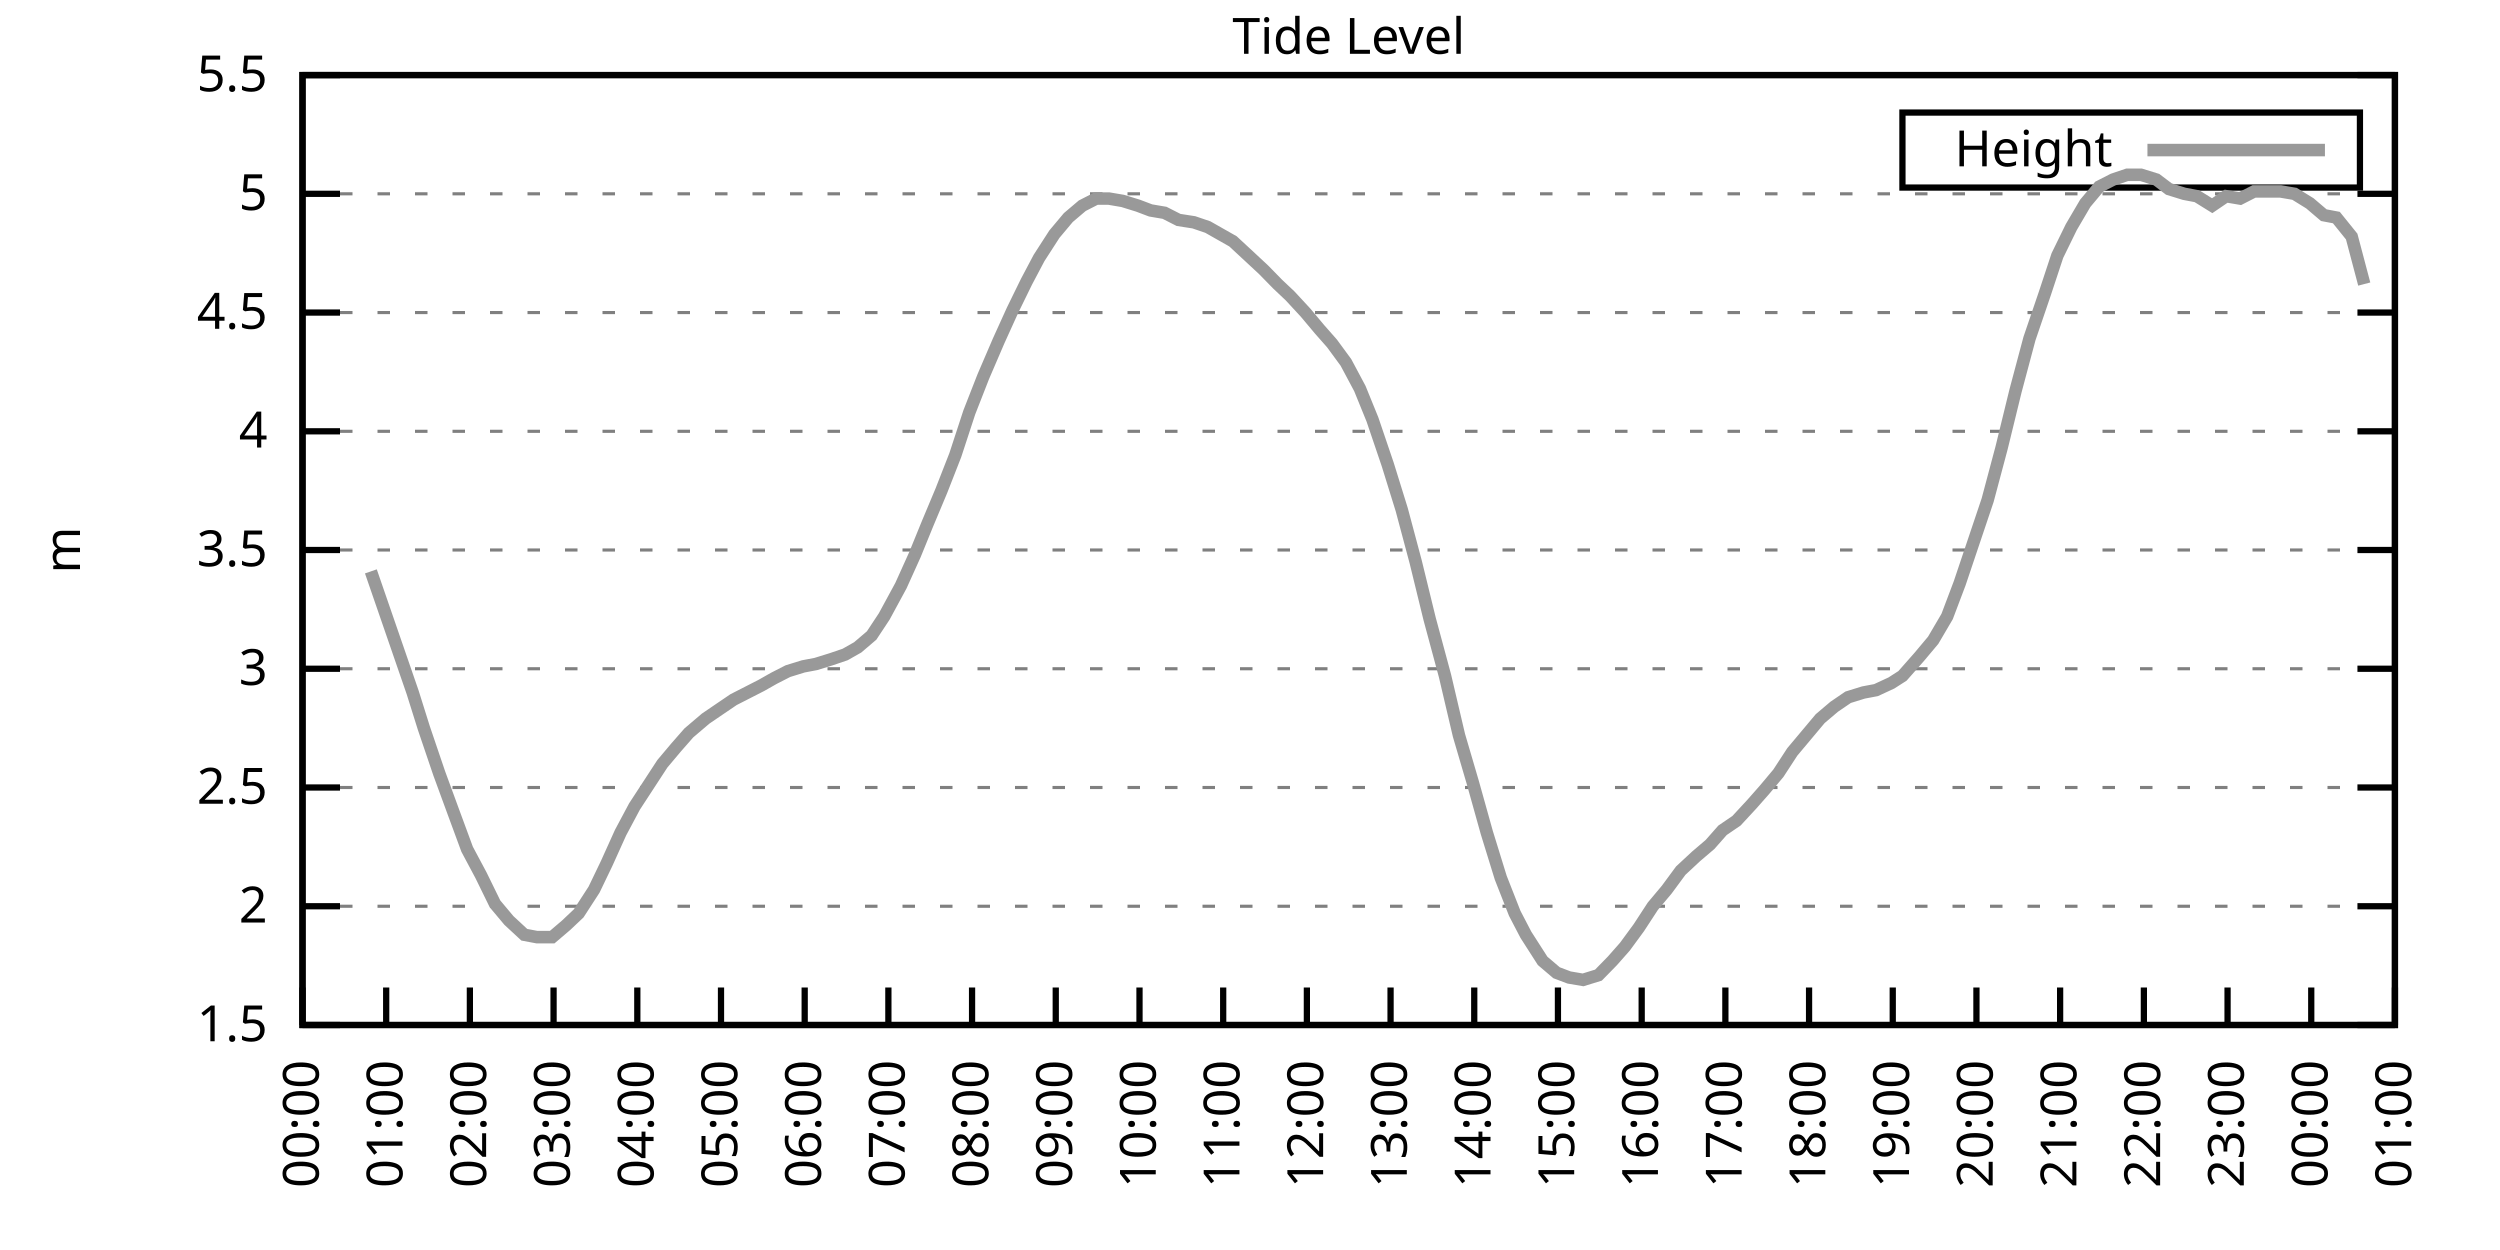
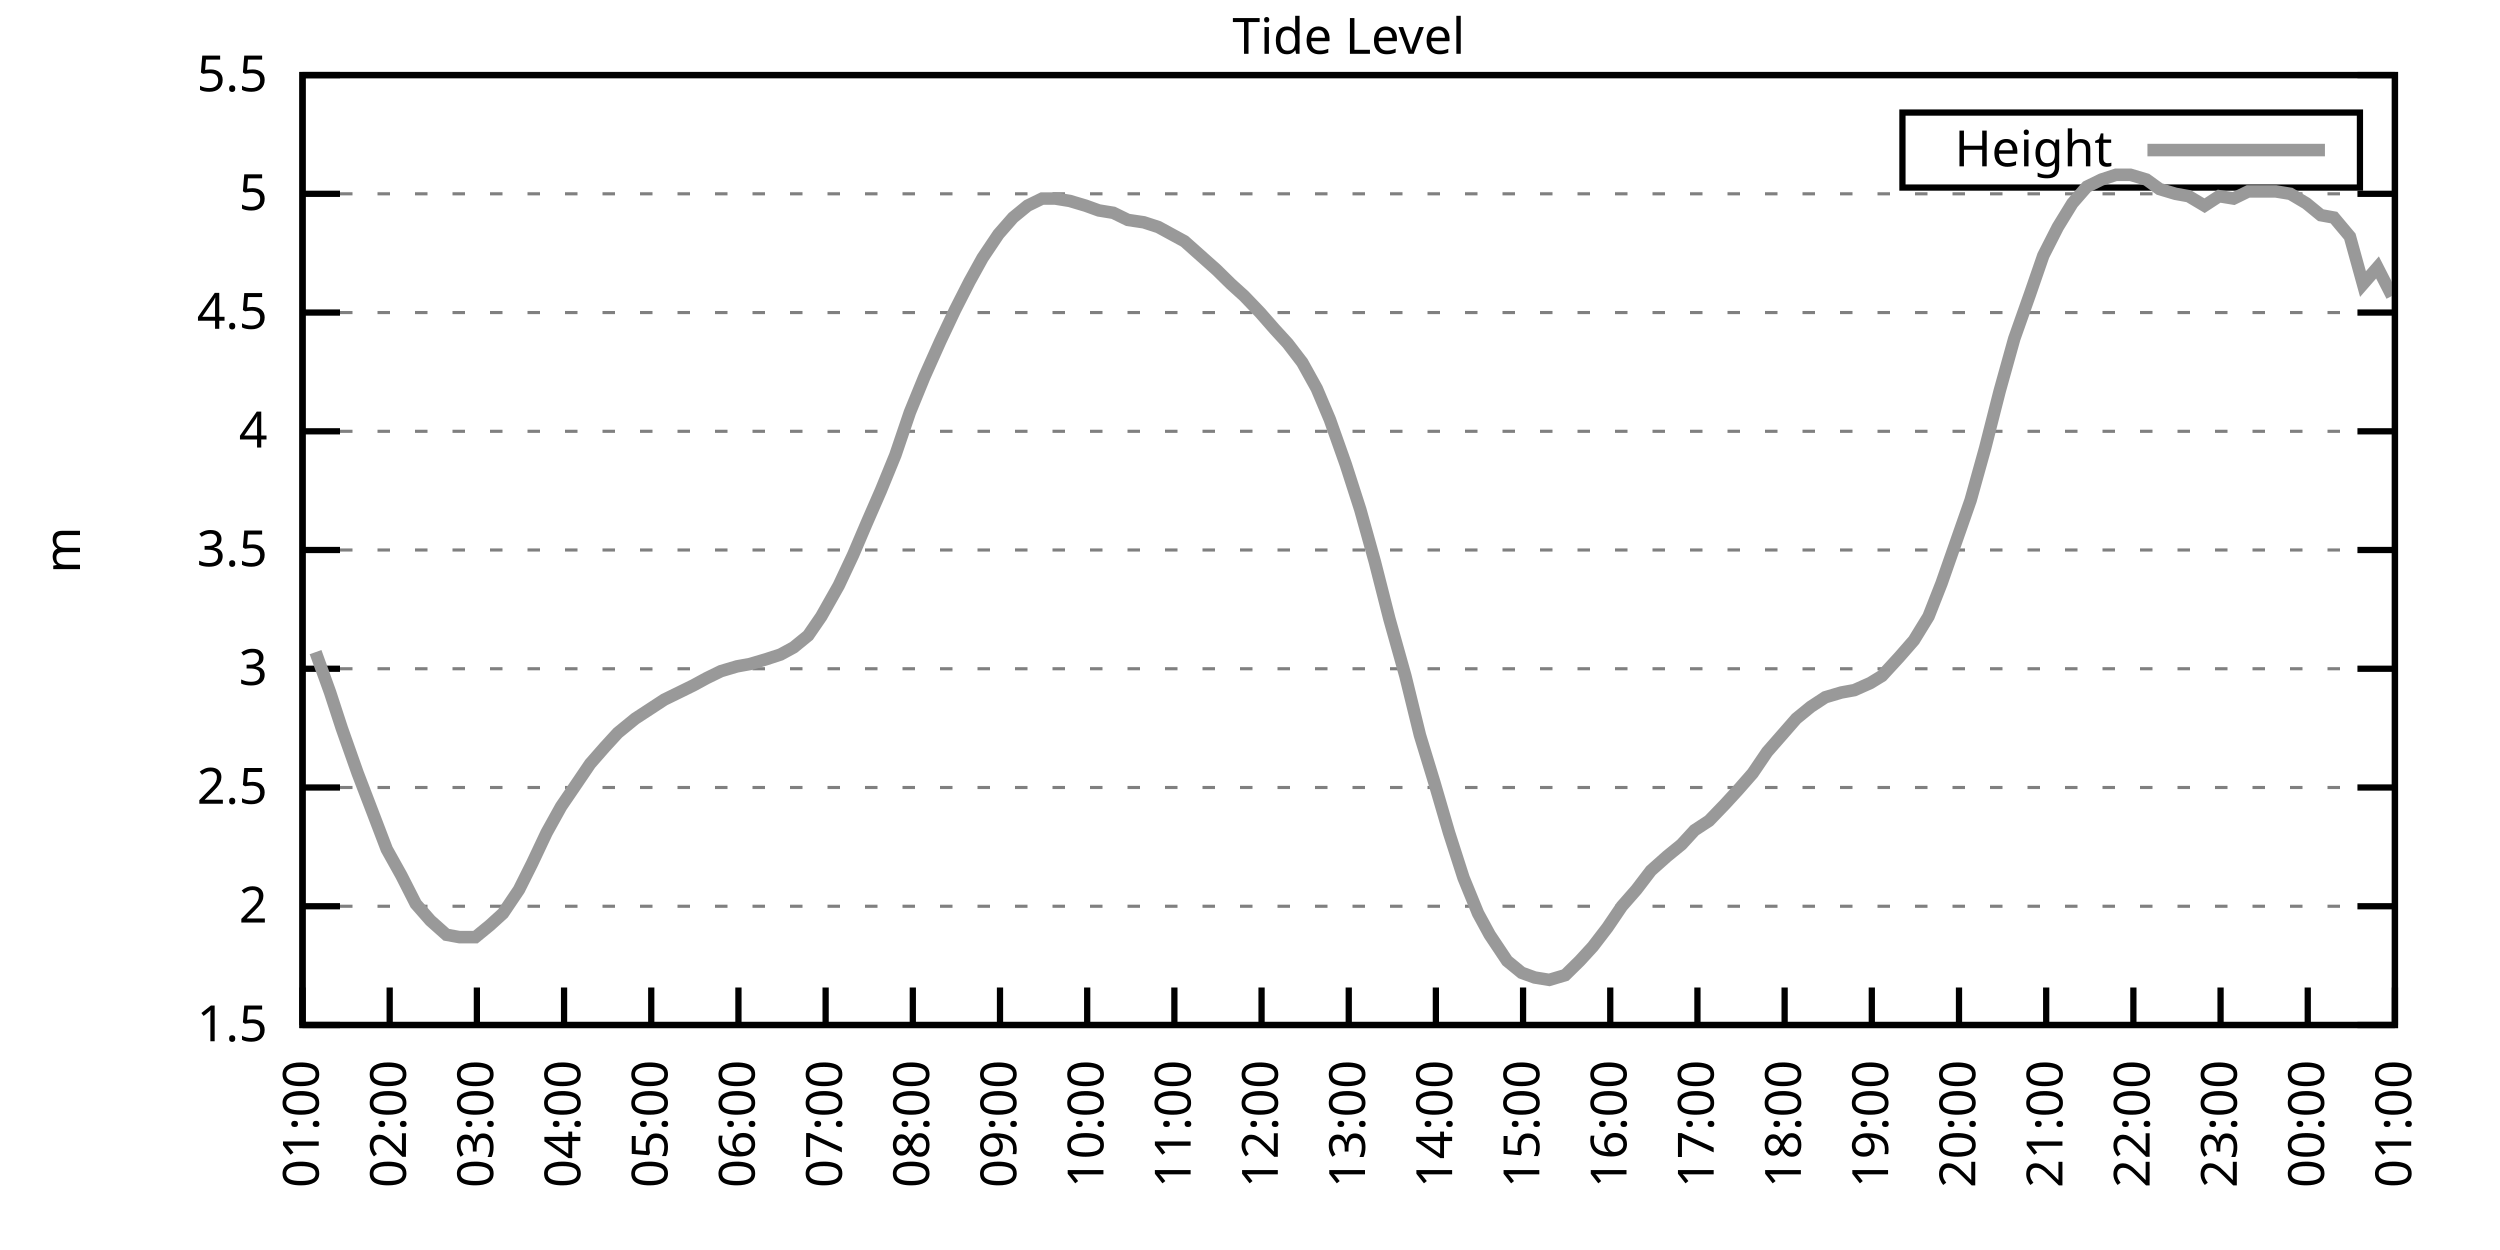
<svg xmlns="http://www.w3.org/2000/svg" xmlns:xlink="http://www.w3.org/1999/xlink" width="400" height="200" viewBox="0 0 400 200">
  <g id="gnuplot_canvas">
    <rect x="0" y="0" width="400" height="200" fill="none" />
    <defs>
      <circle id="gpDot" r="0.5" stroke-width="0.5" stroke="currentColor" />
      <path id="gpPt0" stroke-width="0.333" stroke="currentColor" d="M-1,0 h2 M0,-1 v2" />
      <path id="gpPt1" stroke-width="0.333" stroke="currentColor" d="M-1,-1 L1,1 M1,-1 L-1,1" />
      <path id="gpPt2" stroke-width="0.333" stroke="currentColor" d="M-1,0 L1,0 M0,-1 L0,1 M-1,-1 L1,1 M-1,1 L1,-1" />
      <rect id="gpPt3" stroke-width="0.333" stroke="currentColor" x="-1" y="-1" width="2" height="2" />
      <rect id="gpPt4" stroke-width="0.333" stroke="currentColor" fill="currentColor" x="-1" y="-1" width="2" height="2" />
      <circle id="gpPt5" stroke-width="0.333" stroke="currentColor" cx="0" cy="0" r="1" />
      <use xlink:href="#gpPt5" id="gpPt6" fill="currentColor" stroke="none" />
      <path id="gpPt7" stroke-width="0.333" stroke="currentColor" d="M0,-1.33 L-1.33,0.67 L1.33,0.67 z" />
      <use xlink:href="#gpPt7" id="gpPt8" fill="currentColor" stroke="none" />
      <use xlink:href="#gpPt7" id="gpPt9" stroke="currentColor" transform="rotate(180)" />
      <use xlink:href="#gpPt9" id="gpPt10" fill="currentColor" stroke="none" />
      <use xlink:href="#gpPt3" id="gpPt11" stroke="currentColor" transform="rotate(45)" />
      <use xlink:href="#gpPt11" id="gpPt12" fill="currentColor" stroke="none" />
      <path id="gpPt13" stroke-width="0.333" stroke="currentColor" d="M0,1.330 L1.265,0.411 L0.782,-1.067 L-0.782,-1.076 L-1.265,0.411 z" />
      <use xlink:href="#gpPt13" id="gpPt14" fill="currentColor" stroke="none" />
      <filter id="textbox" filterUnits="objectBoundingBox" x="0" y="0" height="1" width="1">
        <feFlood flood-color="white" flood-opacity="1" result="bgnd" />
        <feComposite in="SourceGraphic" in2="bgnd" operator="atop" />
      </filter>
      <filter id="greybox" filterUnits="objectBoundingBox" x="0" y="0" height="1" width="1">
        <feFlood flood-color="lightgrey" flood-opacity="1" result="grey" />
        <feComposite in="SourceGraphic" in2="grey" operator="atop" />
      </filter>
    </defs>
    <g fill="none" color="white" stroke="currentColor" stroke-width="1.00" stroke-linecap="butt" stroke-linejoin="miter">
</g>
    <g fill="none" color="black" stroke="currentColor" stroke-width="1.00" stroke-linecap="butt" stroke-linejoin="miter">
      <g stroke="none" shape-rendering="crispEdges">
        <polygon fill="rgb(255, 255, 255)" points="48.40,164.00 383.18,164.00 383.18,12.02 48.40,12.02 " />
      </g>
    </g>
    <g fill="none" color="black" stroke="currentColor" stroke-width="1.00" stroke-linecap="butt" stroke-linejoin="miter">
</g>
    <g fill="none" color="black" stroke="black" stroke-width="0.50" stroke-linecap="butt" stroke-linejoin="miter">
</g>
    <g fill="none" color="gray" stroke="currentColor" stroke-width="0.50" stroke-linecap="butt" stroke-linejoin="miter">
      <path stroke="gray" stroke-dasharray="2,4" class="gridline" d="M48.40,164.00 L383.19,164.00  " />
    </g>
    <g fill="none" color="gray" stroke="gray" stroke-width="1.00" stroke-linecap="butt" stroke-linejoin="miter">
</g>
    <g fill="none" color="black" stroke="currentColor" stroke-width="1.00" stroke-linecap="butt" stroke-linejoin="miter">
      <path stroke="black" d="M48.40,164.00 L54.40,164.00 M383.19,164.00 L377.19,164.00  " />
      <g transform="translate(42.80,166.60)" stroke="none" fill="black" font-family="Sans" font-size="8.00" text-anchor="end">
        <text>
          <tspan font-family="Sans"> 1.5</tspan>
        </text>
      </g>
    </g>
    <g fill="none" color="black" stroke="currentColor" stroke-width="1.00" stroke-linecap="butt" stroke-linejoin="miter">
</g>
    <g fill="none" color="black" stroke="black" stroke-width="0.50" stroke-linecap="butt" stroke-linejoin="miter">
</g>
    <g fill="none" color="gray" stroke="currentColor" stroke-width="0.50" stroke-linecap="butt" stroke-linejoin="miter">
      <path stroke="gray" stroke-dasharray="2,4" class="gridline" d="M48.40,145.00 L383.19,145.00  " />
    </g>
    <g fill="none" color="gray" stroke="gray" stroke-width="1.00" stroke-linecap="butt" stroke-linejoin="miter">
</g>
    <g fill="none" color="black" stroke="currentColor" stroke-width="1.00" stroke-linecap="butt" stroke-linejoin="miter">
      <path stroke="black" d="M48.40,145.00 L54.40,145.00 M383.19,145.00 L377.19,145.00  " />
      <g transform="translate(42.80,147.60)" stroke="none" fill="black" font-family="Sans" font-size="8.00" text-anchor="end">
        <text>
          <tspan font-family="Sans"> 2</tspan>
        </text>
      </g>
    </g>
    <g fill="none" color="black" stroke="currentColor" stroke-width="1.00" stroke-linecap="butt" stroke-linejoin="miter">
</g>
    <g fill="none" color="black" stroke="black" stroke-width="0.50" stroke-linecap="butt" stroke-linejoin="miter">
</g>
    <g fill="none" color="gray" stroke="currentColor" stroke-width="0.50" stroke-linecap="butt" stroke-linejoin="miter">
      <path stroke="gray" stroke-dasharray="2,4" class="gridline" d="M48.40,126.00 L383.19,126.00  " />
    </g>
    <g fill="none" color="gray" stroke="gray" stroke-width="1.00" stroke-linecap="butt" stroke-linejoin="miter">
</g>
    <g fill="none" color="black" stroke="currentColor" stroke-width="1.00" stroke-linecap="butt" stroke-linejoin="miter">
      <path stroke="black" d="M48.40,126.00 L54.40,126.00 M383.19,126.00 L377.19,126.00  " />
      <g transform="translate(42.80,128.60)" stroke="none" fill="black" font-family="Sans" font-size="8.00" text-anchor="end">
        <text>
          <tspan font-family="Sans"> 2.5</tspan>
        </text>
      </g>
    </g>
    <g fill="none" color="black" stroke="currentColor" stroke-width="1.00" stroke-linecap="butt" stroke-linejoin="miter">
</g>
    <g fill="none" color="black" stroke="black" stroke-width="0.50" stroke-linecap="butt" stroke-linejoin="miter">
</g>
    <g fill="none" color="gray" stroke="currentColor" stroke-width="0.50" stroke-linecap="butt" stroke-linejoin="miter">
      <path stroke="gray" stroke-dasharray="2,4" class="gridline" d="M48.40,107.00 L383.19,107.00  " />
    </g>
    <g fill="none" color="gray" stroke="gray" stroke-width="1.00" stroke-linecap="butt" stroke-linejoin="miter">
</g>
    <g fill="none" color="black" stroke="currentColor" stroke-width="1.00" stroke-linecap="butt" stroke-linejoin="miter">
      <path stroke="black" d="M48.40,107.00 L54.40,107.00 M383.19,107.00 L377.19,107.00  " />
      <g transform="translate(42.80,109.60)" stroke="none" fill="black" font-family="Sans" font-size="8.00" text-anchor="end">
        <text>
          <tspan font-family="Sans"> 3</tspan>
        </text>
      </g>
    </g>
    <g fill="none" color="black" stroke="currentColor" stroke-width="1.00" stroke-linecap="butt" stroke-linejoin="miter">
</g>
    <g fill="none" color="black" stroke="black" stroke-width="0.50" stroke-linecap="butt" stroke-linejoin="miter">
</g>
    <g fill="none" color="gray" stroke="currentColor" stroke-width="0.50" stroke-linecap="butt" stroke-linejoin="miter">
      <path stroke="gray" stroke-dasharray="2,4" class="gridline" d="M48.40,88.00 L383.19,88.00  " />
    </g>
    <g fill="none" color="gray" stroke="gray" stroke-width="1.00" stroke-linecap="butt" stroke-linejoin="miter">
</g>
    <g fill="none" color="black" stroke="currentColor" stroke-width="1.00" stroke-linecap="butt" stroke-linejoin="miter">
      <path stroke="black" d="M48.40,88.00 L54.40,88.00 M383.19,88.00 L377.19,88.00  " />
      <g transform="translate(42.80,90.60)" stroke="none" fill="black" font-family="Sans" font-size="8.00" text-anchor="end">
        <text>
          <tspan font-family="Sans"> 3.5</tspan>
        </text>
      </g>
    </g>
    <g fill="none" color="black" stroke="currentColor" stroke-width="1.00" stroke-linecap="butt" stroke-linejoin="miter">
</g>
    <g fill="none" color="black" stroke="black" stroke-width="0.50" stroke-linecap="butt" stroke-linejoin="miter">
</g>
    <g fill="none" color="gray" stroke="currentColor" stroke-width="0.50" stroke-linecap="butt" stroke-linejoin="miter">
      <path stroke="gray" stroke-dasharray="2,4" class="gridline" d="M48.40,69.01 L383.19,69.01  " />
    </g>
    <g fill="none" color="gray" stroke="gray" stroke-width="1.00" stroke-linecap="butt" stroke-linejoin="miter">
</g>
    <g fill="none" color="black" stroke="currentColor" stroke-width="1.00" stroke-linecap="butt" stroke-linejoin="miter">
      <path stroke="black" d="M48.40,69.01 L54.40,69.01 M383.19,69.01 L377.19,69.01  " />
      <g transform="translate(42.80,71.61)" stroke="none" fill="black" font-family="Sans" font-size="8.00" text-anchor="end">
        <text>
          <tspan font-family="Sans"> 4</tspan>
        </text>
      </g>
    </g>
    <g fill="none" color="black" stroke="currentColor" stroke-width="1.00" stroke-linecap="butt" stroke-linejoin="miter">
</g>
    <g fill="none" color="black" stroke="black" stroke-width="0.50" stroke-linecap="butt" stroke-linejoin="miter">
</g>
    <g fill="none" color="gray" stroke="currentColor" stroke-width="0.50" stroke-linecap="butt" stroke-linejoin="miter">
      <path stroke="gray" stroke-dasharray="2,4" class="gridline" d="M48.40,50.01 L383.19,50.01  " />
    </g>
    <g fill="none" color="gray" stroke="gray" stroke-width="1.00" stroke-linecap="butt" stroke-linejoin="miter">
</g>
    <g fill="none" color="black" stroke="currentColor" stroke-width="1.00" stroke-linecap="butt" stroke-linejoin="miter">
      <path stroke="black" d="M48.40,50.01 L54.40,50.01 M383.19,50.01 L377.19,50.01  " />
      <g transform="translate(42.80,52.61)" stroke="none" fill="black" font-family="Sans" font-size="8.00" text-anchor="end">
        <text>
          <tspan font-family="Sans"> 4.5</tspan>
        </text>
      </g>
    </g>
    <g fill="none" color="black" stroke="currentColor" stroke-width="1.00" stroke-linecap="butt" stroke-linejoin="miter">
</g>
    <g fill="none" color="black" stroke="black" stroke-width="0.50" stroke-linecap="butt" stroke-linejoin="miter">
</g>
    <g fill="none" color="gray" stroke="currentColor" stroke-width="0.50" stroke-linecap="butt" stroke-linejoin="miter">
      <path stroke="gray" stroke-dasharray="2,4" class="gridline" d="M48.40,31.01 L383.19,31.01  " />
    </g>
    <g fill="none" color="gray" stroke="gray" stroke-width="1.00" stroke-linecap="butt" stroke-linejoin="miter">
</g>
    <g fill="none" color="black" stroke="currentColor" stroke-width="1.00" stroke-linecap="butt" stroke-linejoin="miter">
      <path stroke="black" d="M48.40,31.01 L54.40,31.01 M383.19,31.01 L377.19,31.01  " />
      <g transform="translate(42.80,33.61)" stroke="none" fill="black" font-family="Sans" font-size="8.00" text-anchor="end">
        <text>
          <tspan font-family="Sans"> 5</tspan>
        </text>
      </g>
    </g>
    <g fill="none" color="black" stroke="currentColor" stroke-width="1.00" stroke-linecap="butt" stroke-linejoin="miter">
</g>
    <g fill="none" color="black" stroke="black" stroke-width="0.50" stroke-linecap="butt" stroke-linejoin="miter">
</g>
    <g fill="none" color="gray" stroke="currentColor" stroke-width="0.50" stroke-linecap="butt" stroke-linejoin="miter">
      <path stroke="gray" stroke-dasharray="2,4" class="gridline" d="M48.40,12.01 L383.19,12.01  " />
    </g>
    <g fill="none" color="gray" stroke="gray" stroke-width="1.00" stroke-linecap="butt" stroke-linejoin="miter">
</g>
    <g fill="none" color="black" stroke="currentColor" stroke-width="1.00" stroke-linecap="butt" stroke-linejoin="miter">
      <path stroke="black" d="M48.40,12.01 L54.40,12.01 M383.19,12.01 L377.19,12.01  " />
      <g transform="translate(42.80,14.61)" stroke="none" fill="black" font-family="Sans" font-size="8.00" text-anchor="end">
        <text>
          <tspan font-family="Sans"> 5.5</tspan>
        </text>
      </g>
    </g>
    <g fill="none" color="black" stroke="currentColor" stroke-width="1.00" stroke-linecap="butt" stroke-linejoin="miter">
      <path stroke="black" d="M48.40,164.00 L48.40,158.00  " />
      <g transform="translate(51.00,169.60) rotate(270.00)" stroke="none" fill="black" font-family="Sans" font-size="8.00" text-anchor="end">
        <text>
-           <tspan font-family="Sans">00:00</tspan>
-         </text>
-       </g>
-     </g>
-     <g fill="none" color="black" stroke="currentColor" stroke-width="1.00" stroke-linecap="butt" stroke-linejoin="miter">
-       <path stroke="black" d="M61.79,164.00 L61.79,158.00  " />
-       <g transform="translate(64.39,169.60) rotate(270.00)" stroke="none" fill="black" font-family="Sans" font-size="8.00" text-anchor="end">
-         <text>
          <tspan font-family="Sans">01:00</tspan>
        </text>
      </g>
    </g>
    <g fill="none" color="black" stroke="currentColor" stroke-width="1.00" stroke-linecap="butt" stroke-linejoin="miter">
-       <path stroke="black" d="M75.18,164.00 L75.18,158.00  " />
-       <g transform="translate(77.78,169.60) rotate(270.00)" stroke="none" fill="black" font-family="Sans" font-size="8.00" text-anchor="end">
+       <path stroke="black" d="M62.35,164.00 L62.35,158.00  " />
+       <g transform="translate(64.95,169.60) rotate(270.00)" stroke="none" fill="black" font-family="Sans" font-size="8.00" text-anchor="end">
        <text>
          <tspan font-family="Sans">02:00</tspan>
        </text>
      </g>
    </g>
    <g fill="none" color="black" stroke="currentColor" stroke-width="1.00" stroke-linecap="butt" stroke-linejoin="miter">
-       <path stroke="black" d="M88.57,164.00 L88.57,158.00  " />
-       <g transform="translate(91.17,169.60) rotate(270.00)" stroke="none" fill="black" font-family="Sans" font-size="8.00" text-anchor="end">
+       <path stroke="black" d="M76.30,164.00 L76.30,158.00  " />
+       <g transform="translate(78.90,169.60) rotate(270.00)" stroke="none" fill="black" font-family="Sans" font-size="8.00" text-anchor="end">
        <text>
          <tspan font-family="Sans">03:00</tspan>
        </text>
      </g>
    </g>
    <g fill="none" color="black" stroke="currentColor" stroke-width="1.00" stroke-linecap="butt" stroke-linejoin="miter">
-       <path stroke="black" d="M101.97,164.00 L101.97,158.00  " />
-       <g transform="translate(104.57,169.60) rotate(270.00)" stroke="none" fill="black" font-family="Sans" font-size="8.00" text-anchor="end">
+       <path stroke="black" d="M90.25,164.00 L90.25,158.00  " />
+       <g transform="translate(92.85,169.60) rotate(270.00)" stroke="none" fill="black" font-family="Sans" font-size="8.00" text-anchor="end">
        <text>
          <tspan font-family="Sans">04:00</tspan>
        </text>
      </g>
    </g>
    <g fill="none" color="black" stroke="currentColor" stroke-width="1.00" stroke-linecap="butt" stroke-linejoin="miter">
-       <path stroke="black" d="M115.36,164.00 L115.36,158.00  " />
-       <g transform="translate(117.96,169.60) rotate(270.00)" stroke="none" fill="black" font-family="Sans" font-size="8.00" text-anchor="end">
+       <path stroke="black" d="M104.20,164.00 L104.20,158.00  " />
+       <g transform="translate(106.80,169.60) rotate(270.00)" stroke="none" fill="black" font-family="Sans" font-size="8.00" text-anchor="end">
        <text>
          <tspan font-family="Sans">05:00</tspan>
        </text>
      </g>
    </g>
    <g fill="none" color="black" stroke="currentColor" stroke-width="1.00" stroke-linecap="butt" stroke-linejoin="miter">
-       <path stroke="black" d="M128.75,164.00 L128.75,158.00  " />
-       <g transform="translate(131.35,169.60) rotate(270.00)" stroke="none" fill="black" font-family="Sans" font-size="8.00" text-anchor="end">
+       <path stroke="black" d="M118.15,164.00 L118.15,158.00  " />
+       <g transform="translate(120.75,169.60) rotate(270.00)" stroke="none" fill="black" font-family="Sans" font-size="8.00" text-anchor="end">
        <text>
          <tspan font-family="Sans">06:00</tspan>
        </text>
      </g>
    </g>
    <g fill="none" color="black" stroke="currentColor" stroke-width="1.00" stroke-linecap="butt" stroke-linejoin="miter">
-       <path stroke="black" d="M142.14,164.00 L142.14,158.00  " />
-       <g transform="translate(144.74,169.60) rotate(270.00)" stroke="none" fill="black" font-family="Sans" font-size="8.00" text-anchor="end">
+       <path stroke="black" d="M132.10,164.00 L132.10,158.00  " />
+       <g transform="translate(134.70,169.60) rotate(270.00)" stroke="none" fill="black" font-family="Sans" font-size="8.00" text-anchor="end">
        <text>
          <tspan font-family="Sans">07:00</tspan>
        </text>
      </g>
    </g>
    <g fill="none" color="black" stroke="currentColor" stroke-width="1.00" stroke-linecap="butt" stroke-linejoin="miter">
-       <path stroke="black" d="M155.53,164.00 L155.53,158.00  " />
-       <g transform="translate(158.13,169.60) rotate(270.00)" stroke="none" fill="black" font-family="Sans" font-size="8.00" text-anchor="end">
+       <path stroke="black" d="M146.05,164.00 L146.05,158.00  " />
+       <g transform="translate(148.65,169.60) rotate(270.00)" stroke="none" fill="black" font-family="Sans" font-size="8.00" text-anchor="end">
        <text>
          <tspan font-family="Sans">08:00</tspan>
        </text>
      </g>
    </g>
    <g fill="none" color="black" stroke="currentColor" stroke-width="1.00" stroke-linecap="butt" stroke-linejoin="miter">
-       <path stroke="black" d="M168.92,164.00 L168.92,158.00  " />
-       <g transform="translate(171.52,169.60) rotate(270.00)" stroke="none" fill="black" font-family="Sans" font-size="8.00" text-anchor="end">
+       <path stroke="black" d="M160.00,164.00 L160.00,158.00  " />
+       <g transform="translate(162.60,169.60) rotate(270.00)" stroke="none" fill="black" font-family="Sans" font-size="8.00" text-anchor="end">
        <text>
          <tspan font-family="Sans">09:00</tspan>
        </text>
      </g>
    </g>
    <g fill="none" color="black" stroke="currentColor" stroke-width="1.00" stroke-linecap="butt" stroke-linejoin="miter">
-       <path stroke="black" d="M182.32,164.00 L182.32,158.00  " />
-       <g transform="translate(184.92,169.60) rotate(270.00)" stroke="none" fill="black" font-family="Sans" font-size="8.00" text-anchor="end">
+       <path stroke="black" d="M173.95,164.00 L173.95,158.00  " />
+       <g transform="translate(176.55,169.60) rotate(270.00)" stroke="none" fill="black" font-family="Sans" font-size="8.00" text-anchor="end">
        <text>
          <tspan font-family="Sans">10:00</tspan>
        </text>
      </g>
    </g>
    <g fill="none" color="black" stroke="currentColor" stroke-width="1.00" stroke-linecap="butt" stroke-linejoin="miter">
-       <path stroke="black" d="M195.71,164.00 L195.71,158.00  " />
-       <g transform="translate(198.31,169.60) rotate(270.00)" stroke="none" fill="black" font-family="Sans" font-size="8.00" text-anchor="end">
+       <path stroke="black" d="M187.90,164.00 L187.90,158.00  " />
+       <g transform="translate(190.50,169.60) rotate(270.00)" stroke="none" fill="black" font-family="Sans" font-size="8.00" text-anchor="end">
        <text>
          <tspan font-family="Sans">11:00</tspan>
        </text>
      </g>
    </g>
    <g fill="none" color="black" stroke="currentColor" stroke-width="1.00" stroke-linecap="butt" stroke-linejoin="miter">
-       <path stroke="black" d="M209.10,164.00 L209.10,158.00  " />
-       <g transform="translate(211.70,169.60) rotate(270.00)" stroke="none" fill="black" font-family="Sans" font-size="8.00" text-anchor="end">
+       <path stroke="black" d="M201.85,164.00 L201.85,158.00  " />
+       <g transform="translate(204.45,169.60) rotate(270.00)" stroke="none" fill="black" font-family="Sans" font-size="8.00" text-anchor="end">
        <text>
          <tspan font-family="Sans">12:00</tspan>
        </text>
      </g>
    </g>
    <g fill="none" color="black" stroke="currentColor" stroke-width="1.00" stroke-linecap="butt" stroke-linejoin="miter">
-       <path stroke="black" d="M222.49,164.00 L222.49,158.00  " />
-       <g transform="translate(225.09,169.60) rotate(270.00)" stroke="none" fill="black" font-family="Sans" font-size="8.00" text-anchor="end">
+       <path stroke="black" d="M215.80,164.00 L215.80,158.00  " />
+       <g transform="translate(218.40,169.60) rotate(270.00)" stroke="none" fill="black" font-family="Sans" font-size="8.00" text-anchor="end">
        <text>
          <tspan font-family="Sans">13:00</tspan>
        </text>
      </g>
    </g>
    <g fill="none" color="black" stroke="currentColor" stroke-width="1.00" stroke-linecap="butt" stroke-linejoin="miter">
-       <path stroke="black" d="M235.88,164.00 L235.88,158.00  " />
-       <g transform="translate(238.48,169.60) rotate(270.00)" stroke="none" fill="black" font-family="Sans" font-size="8.00" text-anchor="end">
+       <path stroke="black" d="M229.74,164.00 L229.74,158.00  " />
+       <g transform="translate(232.34,169.60) rotate(270.00)" stroke="none" fill="black" font-family="Sans" font-size="8.00" text-anchor="end">
        <text>
          <tspan font-family="Sans">14:00</tspan>
        </text>
      </g>
    </g>
    <g fill="none" color="black" stroke="currentColor" stroke-width="1.00" stroke-linecap="butt" stroke-linejoin="miter">
-       <path stroke="black" d="M249.27,164.00 L249.27,158.00  " />
-       <g transform="translate(251.87,169.60) rotate(270.00)" stroke="none" fill="black" font-family="Sans" font-size="8.00" text-anchor="end">
+       <path stroke="black" d="M243.69,164.00 L243.69,158.00  " />
+       <g transform="translate(246.29,169.60) rotate(270.00)" stroke="none" fill="black" font-family="Sans" font-size="8.00" text-anchor="end">
        <text>
          <tspan font-family="Sans">15:00</tspan>
        </text>
      </g>
    </g>
    <g fill="none" color="black" stroke="currentColor" stroke-width="1.00" stroke-linecap="butt" stroke-linejoin="miter">
-       <path stroke="black" d="M262.67,164.00 L262.67,158.00  " />
-       <g transform="translate(265.27,169.60) rotate(270.00)" stroke="none" fill="black" font-family="Sans" font-size="8.00" text-anchor="end">
+       <path stroke="black" d="M257.64,164.00 L257.64,158.00  " />
+       <g transform="translate(260.24,169.60) rotate(270.00)" stroke="none" fill="black" font-family="Sans" font-size="8.00" text-anchor="end">
        <text>
          <tspan font-family="Sans">16:00</tspan>
        </text>
      </g>
    </g>
    <g fill="none" color="black" stroke="currentColor" stroke-width="1.00" stroke-linecap="butt" stroke-linejoin="miter">
-       <path stroke="black" d="M276.06,164.00 L276.06,158.00  " />
-       <g transform="translate(278.66,169.60) rotate(270.00)" stroke="none" fill="black" font-family="Sans" font-size="8.00" text-anchor="end">
+       <path stroke="black" d="M271.59,164.00 L271.59,158.00  " />
+       <g transform="translate(274.19,169.60) rotate(270.00)" stroke="none" fill="black" font-family="Sans" font-size="8.00" text-anchor="end">
        <text>
          <tspan font-family="Sans">17:00</tspan>
        </text>
      </g>
    </g>
    <g fill="none" color="black" stroke="currentColor" stroke-width="1.00" stroke-linecap="butt" stroke-linejoin="miter">
-       <path stroke="black" d="M289.45,164.00 L289.45,158.00  " />
-       <g transform="translate(292.05,169.60) rotate(270.00)" stroke="none" fill="black" font-family="Sans" font-size="8.00" text-anchor="end">
+       <path stroke="black" d="M285.54,164.00 L285.54,158.00  " />
+       <g transform="translate(288.14,169.60) rotate(270.00)" stroke="none" fill="black" font-family="Sans" font-size="8.00" text-anchor="end">
        <text>
          <tspan font-family="Sans">18:00</tspan>
        </text>
      </g>
    </g>
    <g fill="none" color="black" stroke="currentColor" stroke-width="1.00" stroke-linecap="butt" stroke-linejoin="miter">
-       <path stroke="black" d="M302.84,164.00 L302.84,158.00  " />
-       <g transform="translate(305.44,169.60) rotate(270.00)" stroke="none" fill="black" font-family="Sans" font-size="8.00" text-anchor="end">
+       <path stroke="black" d="M299.49,164.00 L299.49,158.00  " />
+       <g transform="translate(302.09,169.60) rotate(270.00)" stroke="none" fill="black" font-family="Sans" font-size="8.00" text-anchor="end">
        <text>
          <tspan font-family="Sans">19:00</tspan>
        </text>
      </g>
    </g>
    <g fill="none" color="black" stroke="currentColor" stroke-width="1.00" stroke-linecap="butt" stroke-linejoin="miter">
-       <path stroke="black" d="M316.23,164.00 L316.23,158.00  " />
-       <g transform="translate(318.83,169.60) rotate(270.00)" stroke="none" fill="black" font-family="Sans" font-size="8.00" text-anchor="end">
+       <path stroke="black" d="M313.44,164.00 L313.44,158.00  " />
+       <g transform="translate(316.04,169.60) rotate(270.00)" stroke="none" fill="black" font-family="Sans" font-size="8.00" text-anchor="end">
        <text>
          <tspan font-family="Sans">20:00</tspan>
        </text>
      </g>
    </g>
    <g fill="none" color="black" stroke="currentColor" stroke-width="1.00" stroke-linecap="butt" stroke-linejoin="miter">
-       <path stroke="black" d="M329.62,164.00 L329.62,158.00  " />
-       <g transform="translate(332.22,169.60) rotate(270.00)" stroke="none" fill="black" font-family="Sans" font-size="8.00" text-anchor="end">
+       <path stroke="black" d="M327.39,164.00 L327.39,158.00  " />
+       <g transform="translate(329.99,169.60) rotate(270.00)" stroke="none" fill="black" font-family="Sans" font-size="8.00" text-anchor="end">
        <text>
          <tspan font-family="Sans">21:00</tspan>
        </text>
      </g>
    </g>
    <g fill="none" color="black" stroke="currentColor" stroke-width="1.00" stroke-linecap="butt" stroke-linejoin="miter">
-       <path stroke="black" d="M343.02,164.00 L343.02,158.00  " />
-       <g transform="translate(345.62,169.60) rotate(270.00)" stroke="none" fill="black" font-family="Sans" font-size="8.00" text-anchor="end">
+       <path stroke="black" d="M341.34,164.00 L341.34,158.00  " />
+       <g transform="translate(343.94,169.60) rotate(270.00)" stroke="none" fill="black" font-family="Sans" font-size="8.00" text-anchor="end">
        <text>
          <tspan font-family="Sans">22:00</tspan>
        </text>
      </g>
    </g>
    <g fill="none" color="black" stroke="currentColor" stroke-width="1.00" stroke-linecap="butt" stroke-linejoin="miter">
-       <path stroke="black" d="M356.41,164.00 L356.41,158.00  " />
-       <g transform="translate(359.01,169.60) rotate(270.00)" stroke="none" fill="black" font-family="Sans" font-size="8.00" text-anchor="end">
+       <path stroke="black" d="M355.29,164.00 L355.29,158.00  " />
+       <g transform="translate(357.89,169.60) rotate(270.00)" stroke="none" fill="black" font-family="Sans" font-size="8.00" text-anchor="end">
        <text>
          <tspan font-family="Sans">23:00</tspan>
        </text>
      </g>
    </g>
    <g fill="none" color="black" stroke="currentColor" stroke-width="1.00" stroke-linecap="butt" stroke-linejoin="miter">
-       <path stroke="black" d="M369.80,164.00 L369.80,158.00  " />
-       <g transform="translate(372.40,169.60) rotate(270.00)" stroke="none" fill="black" font-family="Sans" font-size="8.00" text-anchor="end">
+       <path stroke="black" d="M369.24,164.00 L369.24,158.00  " />
+       <g transform="translate(371.84,169.60) rotate(270.00)" stroke="none" fill="black" font-family="Sans" font-size="8.00" text-anchor="end">
        <text>
          <tspan font-family="Sans">00:00</tspan>
        </text>
      </g>
    </g>
    <g fill="none" color="black" stroke="currentColor" stroke-width="1.00" stroke-linecap="butt" stroke-linejoin="miter">
      <path stroke="black" d="M383.19,164.00 L383.19,158.00  " />
      <g transform="translate(385.79,169.60) rotate(270.00)" stroke="none" fill="black" font-family="Sans" font-size="8.00" text-anchor="end">
        <text>
          <tspan font-family="Sans">01:00</tspan>
        </text>
      </g>
    </g>
    <g fill="none" color="black" stroke="currentColor" stroke-width="1.00" stroke-linecap="butt" stroke-linejoin="miter">
</g>
    <g fill="none" color="black" stroke="currentColor" stroke-width="1.00" stroke-linecap="butt" stroke-linejoin="miter">
      <path stroke="black" d="M48.40,12.01 L48.40,164.00 L383.19,164.00 L383.19,12.01 L48.40,12.01 Z  " />
    </g>
    <g fill="none" color="black" stroke="currentColor" stroke-width="1.00" stroke-linecap="butt" stroke-linejoin="miter">
</g>
    <g fill="none" color="black" stroke="currentColor" stroke-width="1.00" stroke-linecap="butt" stroke-linejoin="miter">
      <path stroke="black" d="M304.39,30.01 L304.39,18.01 L377.59,18.01 L377.59,30.01 L304.39,30.01 Z  " />
    </g>
    <g id="Tide_level_plot_1">
      <g fill="none" color="white" stroke="black" stroke-width="2.00" stroke-linecap="butt" stroke-linejoin="miter">
</g>
      <g fill="none" color="black" stroke="currentColor" stroke-width="2.00" stroke-linecap="butt" stroke-linejoin="miter">
        <g transform="translate(337.99,26.61)" stroke="none" fill="black" font-family="Sans" font-size="8.00" text-anchor="end">
          <text>
            <tspan font-family="Sans">Height</tspan>
          </text>
        </g>
      </g>
      <g fill="none" color="black" stroke="currentColor" stroke-width="2.00" stroke-linecap="butt" stroke-linejoin="miter">
-         <path stroke="rgb(153, 153, 153)" d="M343.59,24.01 L371.99,24.01 M59.34,91.42 L61.57,97.88 L63.80,104.34 L66.03,110.80 L67.82,116.50 L70.27,123.72   L72.50,129.80 L74.74,135.88 L76.97,140.06 L79.20,144.62 L81.43,147.28 L83.89,149.56 L85.90,149.94 L88.35,149.94   L90.58,148.04 L92.59,146.14 L95.05,142.34 L97.06,138.16 L99.29,133.22 L101.52,129.04 L103.75,125.62 L105.98,122.20   L108.22,119.54 L110.22,117.26 L112.90,114.98 L115.13,113.46 L117.37,111.94 L119.60,110.80 L121.83,109.66 L123.84,108.52   L126.07,107.38 L128.53,106.62 L130.54,106.24 L132.99,105.48 L135.22,104.72 L137.23,103.58 L139.46,101.68 L141.47,98.64   L144.15,93.70 L146.38,88.76 L148.39,83.83 L150.62,78.51 L152.85,72.81 L155.09,65.97 L157.32,60.27 L159.77,54.57   L162.01,49.63 L164.24,45.07 L166.25,41.27 L168.70,37.47 L170.93,34.81 L173.17,32.91 L175.40,31.77 L177.41,31.77   L179.64,32.15 L182.09,32.91 L184.10,33.67 L186.33,34.05 L188.57,35.19 L191.02,35.57 L193.25,36.33 L195.26,37.47   L197.27,38.61 L199.73,40.89 L202.18,43.17 L204.41,45.45 L206.42,47.35 L208.88,50.01 L211.11,52.67 L213.12,54.95   L215.35,57.99 L217.58,62.17 L219.59,67.11 L222.04,74.33 L224.28,81.55 L226.51,89.90 L228.74,99.02 L231.20,108.14   L233.43,117.64 L235.66,125.24 L237.89,133.22 L240.12,140.44 L242.36,146.14 L244.14,149.56 L246.82,153.74 L249.05,155.64   L251.06,156.40 L253.29,156.78 L255.75,156.02 L257.98,153.74 L259.99,151.46 L262.22,148.42 L264.45,145.00 L266.68,142.34   L268.92,139.30 L271.37,137.02 L273.60,135.12 L275.61,132.84 L277.84,131.32 L280.30,128.66 L282.31,126.38 L284.54,123.72   L286.77,120.30 L289.00,117.64 L291.23,114.98 L293.47,113.08 L295.70,111.56 L298.15,110.80 L300.16,110.42 L302.62,109.28   L304.40,108.14 L307.08,105.10 L309.31,102.44 L311.54,98.64 L313.55,93.32 L318.02,80.03 L320.25,71.67 L322.48,62.55   L324.71,54.19 L327.17,46.97 L329.18,40.89 L331.41,36.33 L333.64,32.53 L335.87,29.87 L338.10,28.73 L340.34,27.97   L342.57,27.97 L345.02,28.73 L347.03,30.25 L349.49,31.01 L351.50,31.39 L353.95,32.91 L356.18,31.39 L358.42,31.77   L360.65,30.63 L362.88,30.63 L364.89,30.63 L367.12,31.01 L369.58,32.53 L371.81,34.43 L373.82,34.81 L376.27,37.85   L378.28,45.45  " />
+         <path stroke="rgb(153, 153, 153)" d="M343.59,24.01 L371.99,24.01 M50.49,104.34 L52.82,110.80 L54.68,116.50 L57.23,123.72 L59.56,129.80 L61.88,135.88   L64.21,140.06 L66.53,144.62 L68.86,147.28 L71.42,149.56 L73.51,149.94 L76.07,149.94 L78.39,148.04 L80.48,146.14   L83.04,142.34 L85.13,138.16 L87.46,133.22 L89.78,129.04 L92.11,125.62 L94.43,122.20 L96.76,119.54 L98.85,117.26   L101.64,114.98 L103.97,113.46 L106.29,111.94 L108.62,110.80 L110.94,109.66 L113.03,108.52 L115.36,107.38 L117.92,106.62   L120.01,106.24 L122.57,105.48 L124.89,104.72 L126.98,103.58 L129.31,101.68 L131.40,98.64 L134.19,93.70 L136.51,88.76   L138.61,83.83 L140.93,78.51 L143.26,72.81 L145.58,65.97 L147.91,60.27 L150.46,54.57 L152.79,49.63 L155.11,45.07   L157.21,41.27 L159.76,37.47 L162.09,34.81 L164.41,32.91 L166.74,31.77 L168.83,31.77 L171.16,32.15 L173.71,32.91   L175.81,33.67 L178.13,34.05 L180.46,35.19 L183.01,35.57 L185.34,36.33 L187.43,37.47 L189.52,38.61 L192.08,40.89   L194.64,43.17 L196.96,45.45 L199.06,47.35 L201.61,50.01 L203.94,52.67 L206.03,54.95 L208.36,57.99 L210.68,62.17   L212.77,67.11 L215.33,74.33 L217.65,81.55 L219.98,89.90 L222.30,99.02 L224.86,108.14 L227.19,117.64 L229.51,125.24   L231.84,133.22 L234.16,140.44 L236.49,146.14 L238.35,149.56 L241.14,153.74 L243.46,155.64 L245.55,156.40 L247.88,156.78   L250.44,156.02 L252.76,153.74 L254.85,151.46 L257.18,148.42 L259.50,145.00 L261.83,142.34 L264.15,139.30 L266.71,137.02   L269.04,135.12 L271.13,132.84 L273.45,131.32 L276.01,128.66 L278.10,126.38 L280.43,123.72 L282.75,120.30 L285.08,117.64   L287.40,114.98 L289.73,113.08 L292.05,111.56 L294.61,110.80 L296.70,110.42 L299.26,109.28 L301.12,108.14 L303.91,105.10   L306.23,102.44 L308.56,98.64 L310.65,93.32 L315.30,80.03 L317.63,71.67 L319.95,62.55 L322.28,54.19 L324.83,46.97   L326.93,40.89 L329.25,36.33 L331.58,32.53 L333.90,29.87 L336.23,28.73 L338.55,27.97 L340.88,27.97 L343.43,28.73   L345.53,30.25 L348.08,31.01 L350.18,31.39 L352.73,32.91 L355.06,31.39 L357.38,31.77 L359.71,30.63 L362.03,30.63   L364.13,30.63 L366.45,31.01 L369.01,32.53 L371.33,34.43 L373.43,34.81 L375.98,37.85 L378.08,45.45 L380.40,42.79   L382.73,47.35  " />
      </g>
    </g>
    <g fill="none" color="black" stroke="currentColor" stroke-width="2.00" stroke-linecap="butt" stroke-linejoin="miter">
</g>
    <g fill="none" color="black" stroke="black" stroke-width="1.00" stroke-linecap="butt" stroke-linejoin="miter">
</g>
    <g fill="none" color="black" stroke="currentColor" stroke-width="1.00" stroke-linecap="butt" stroke-linejoin="miter">
      <path stroke="black" d="M48.40,12.01 L48.40,164.00 L383.19,164.00 L383.19,12.01 L48.40,12.01 Z  " />
      <g transform="translate(12.80,88.01) rotate(270.00)" stroke="none" fill="black" font-family="Sans" font-size="8.00" text-anchor="middle">
        <text>
          <tspan font-family="Sans">m</tspan>
        </text>
      </g>
    </g>
    <g fill="none" color="black" stroke="currentColor" stroke-width="1.00" stroke-linecap="butt" stroke-linejoin="miter">
</g>
    <g fill="none" color="black" stroke="currentColor" stroke-width="1.00" stroke-linecap="butt" stroke-linejoin="miter">
      <g transform="translate(215.79,8.61)" stroke="none" fill="black" font-family="Sans" font-size="8.00" text-anchor="middle">
        <text>
          <tspan font-family="Sans">Tide Level</tspan>
        </text>
      </g>
    </g>
    <g fill="none" color="black" stroke="currentColor" stroke-width="1.00" stroke-linecap="butt" stroke-linejoin="miter">
</g>
  </g>
</svg>
